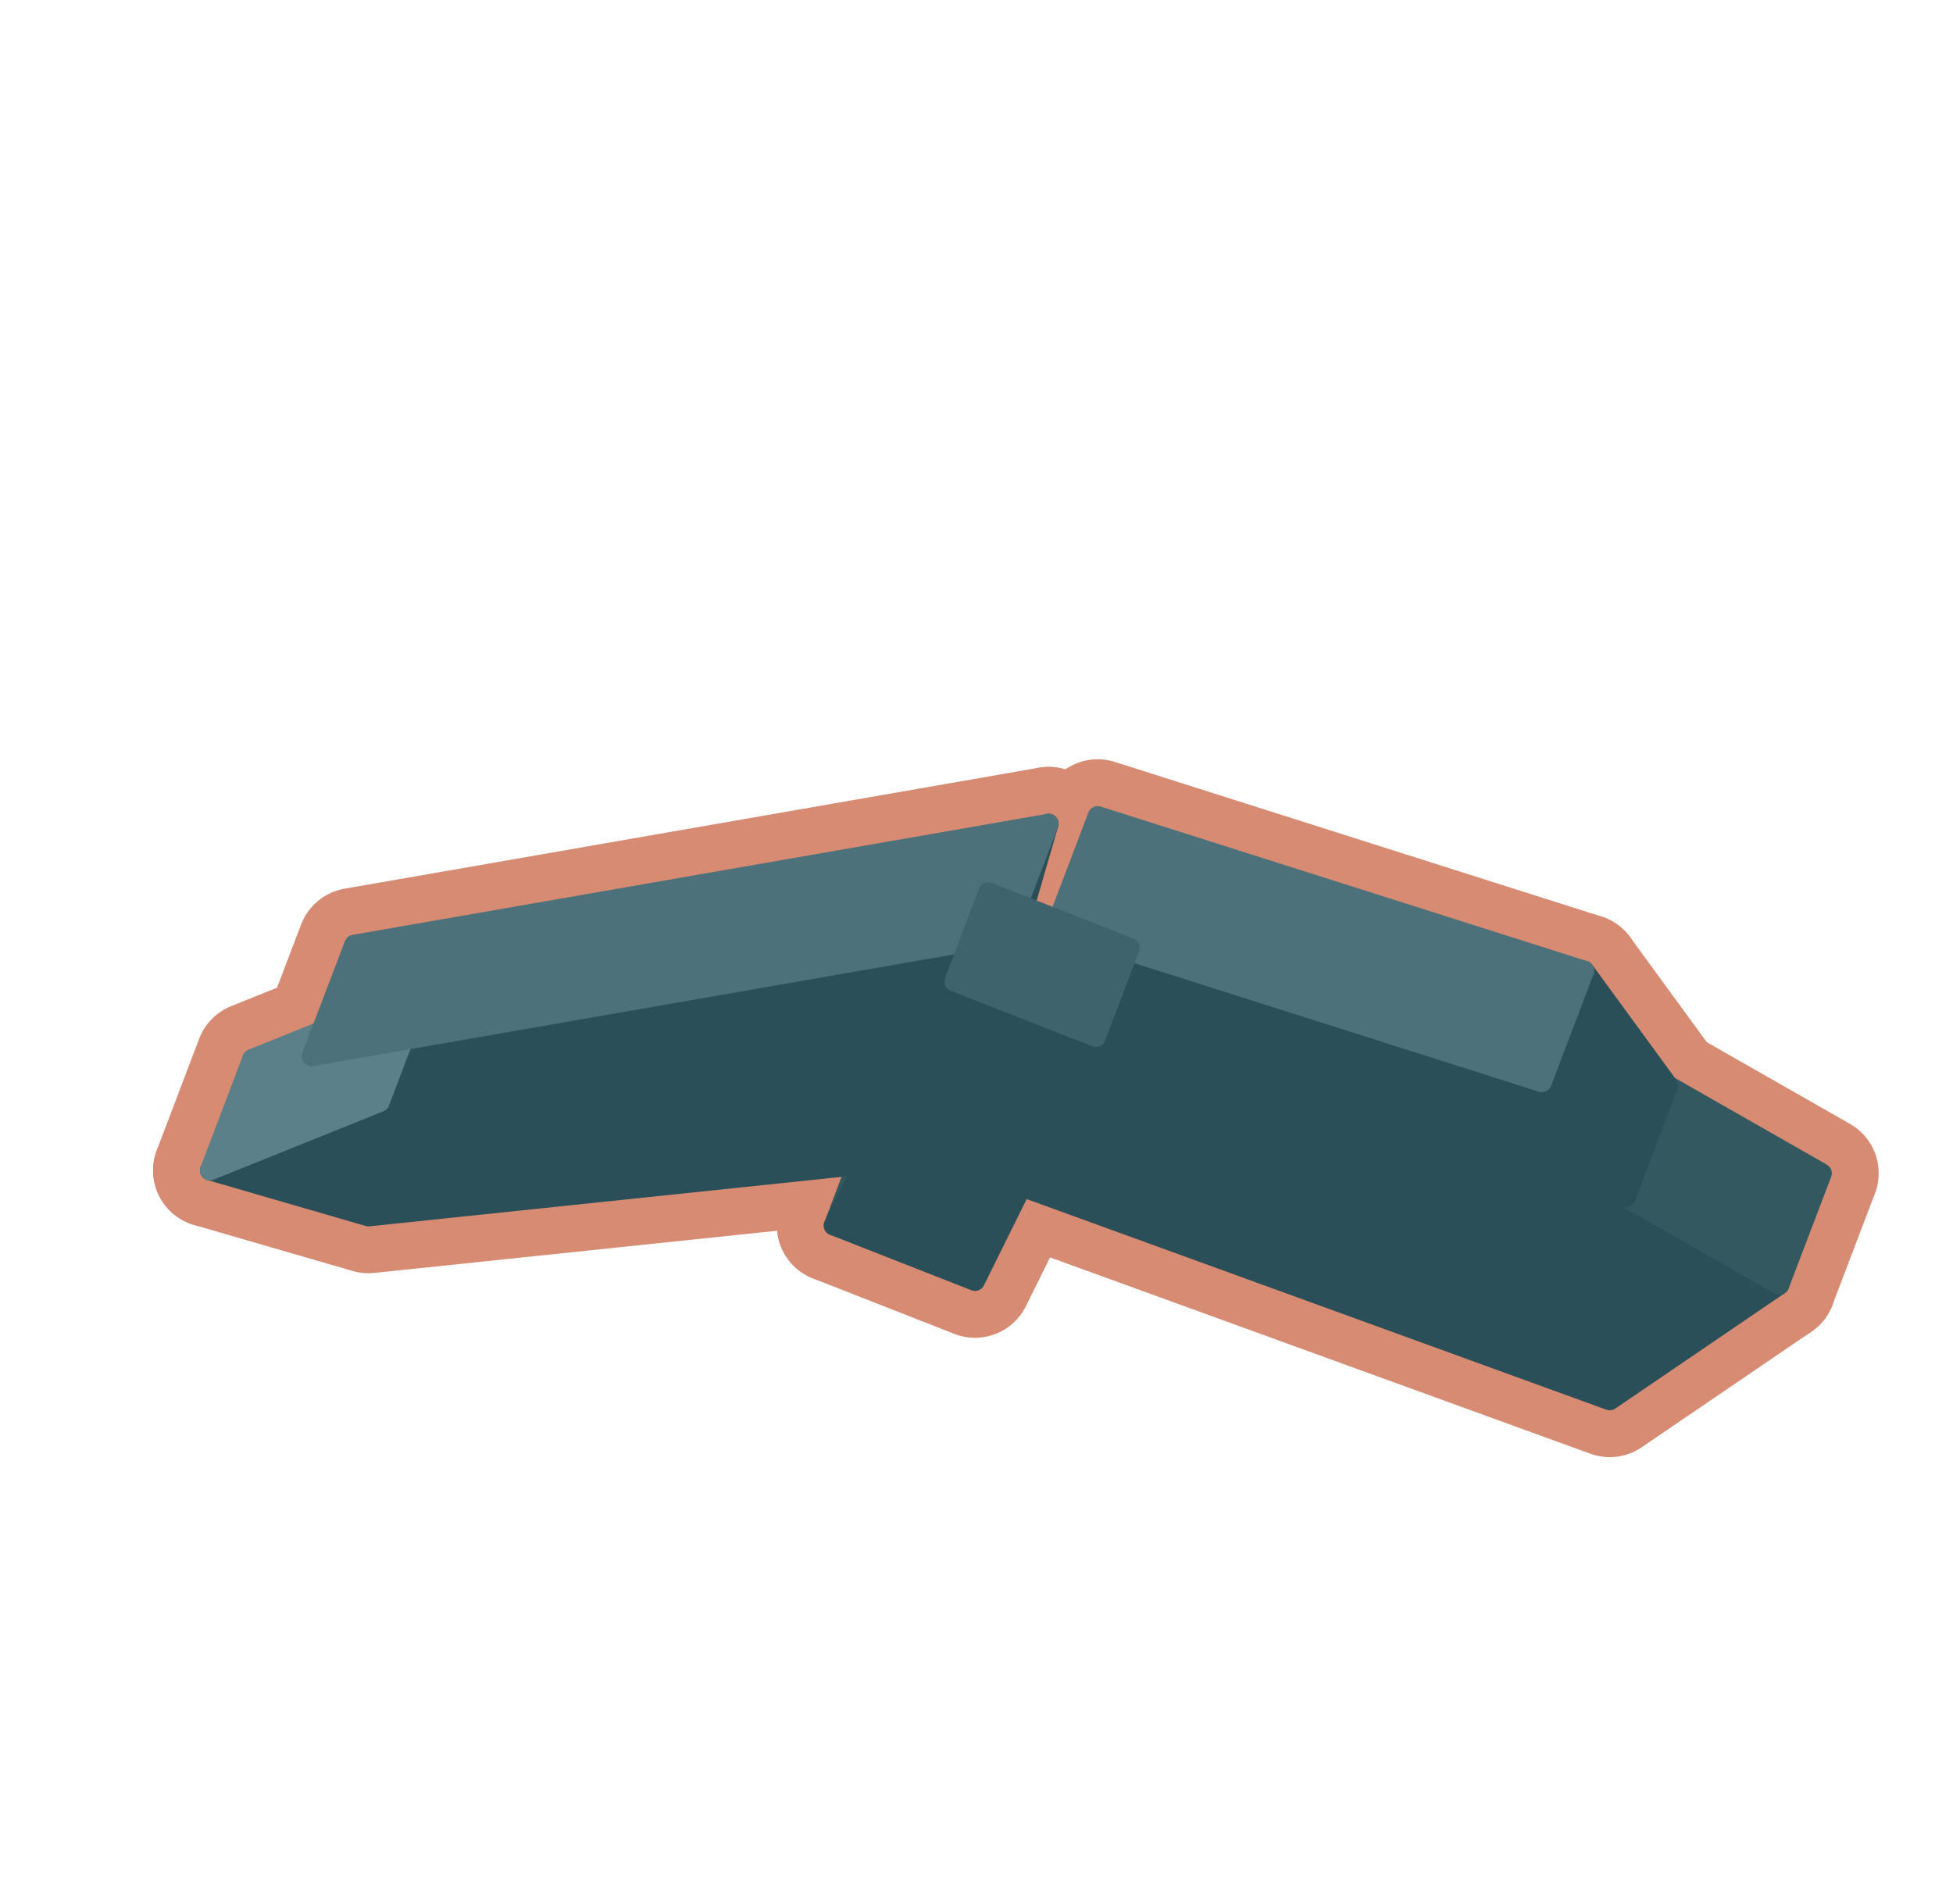
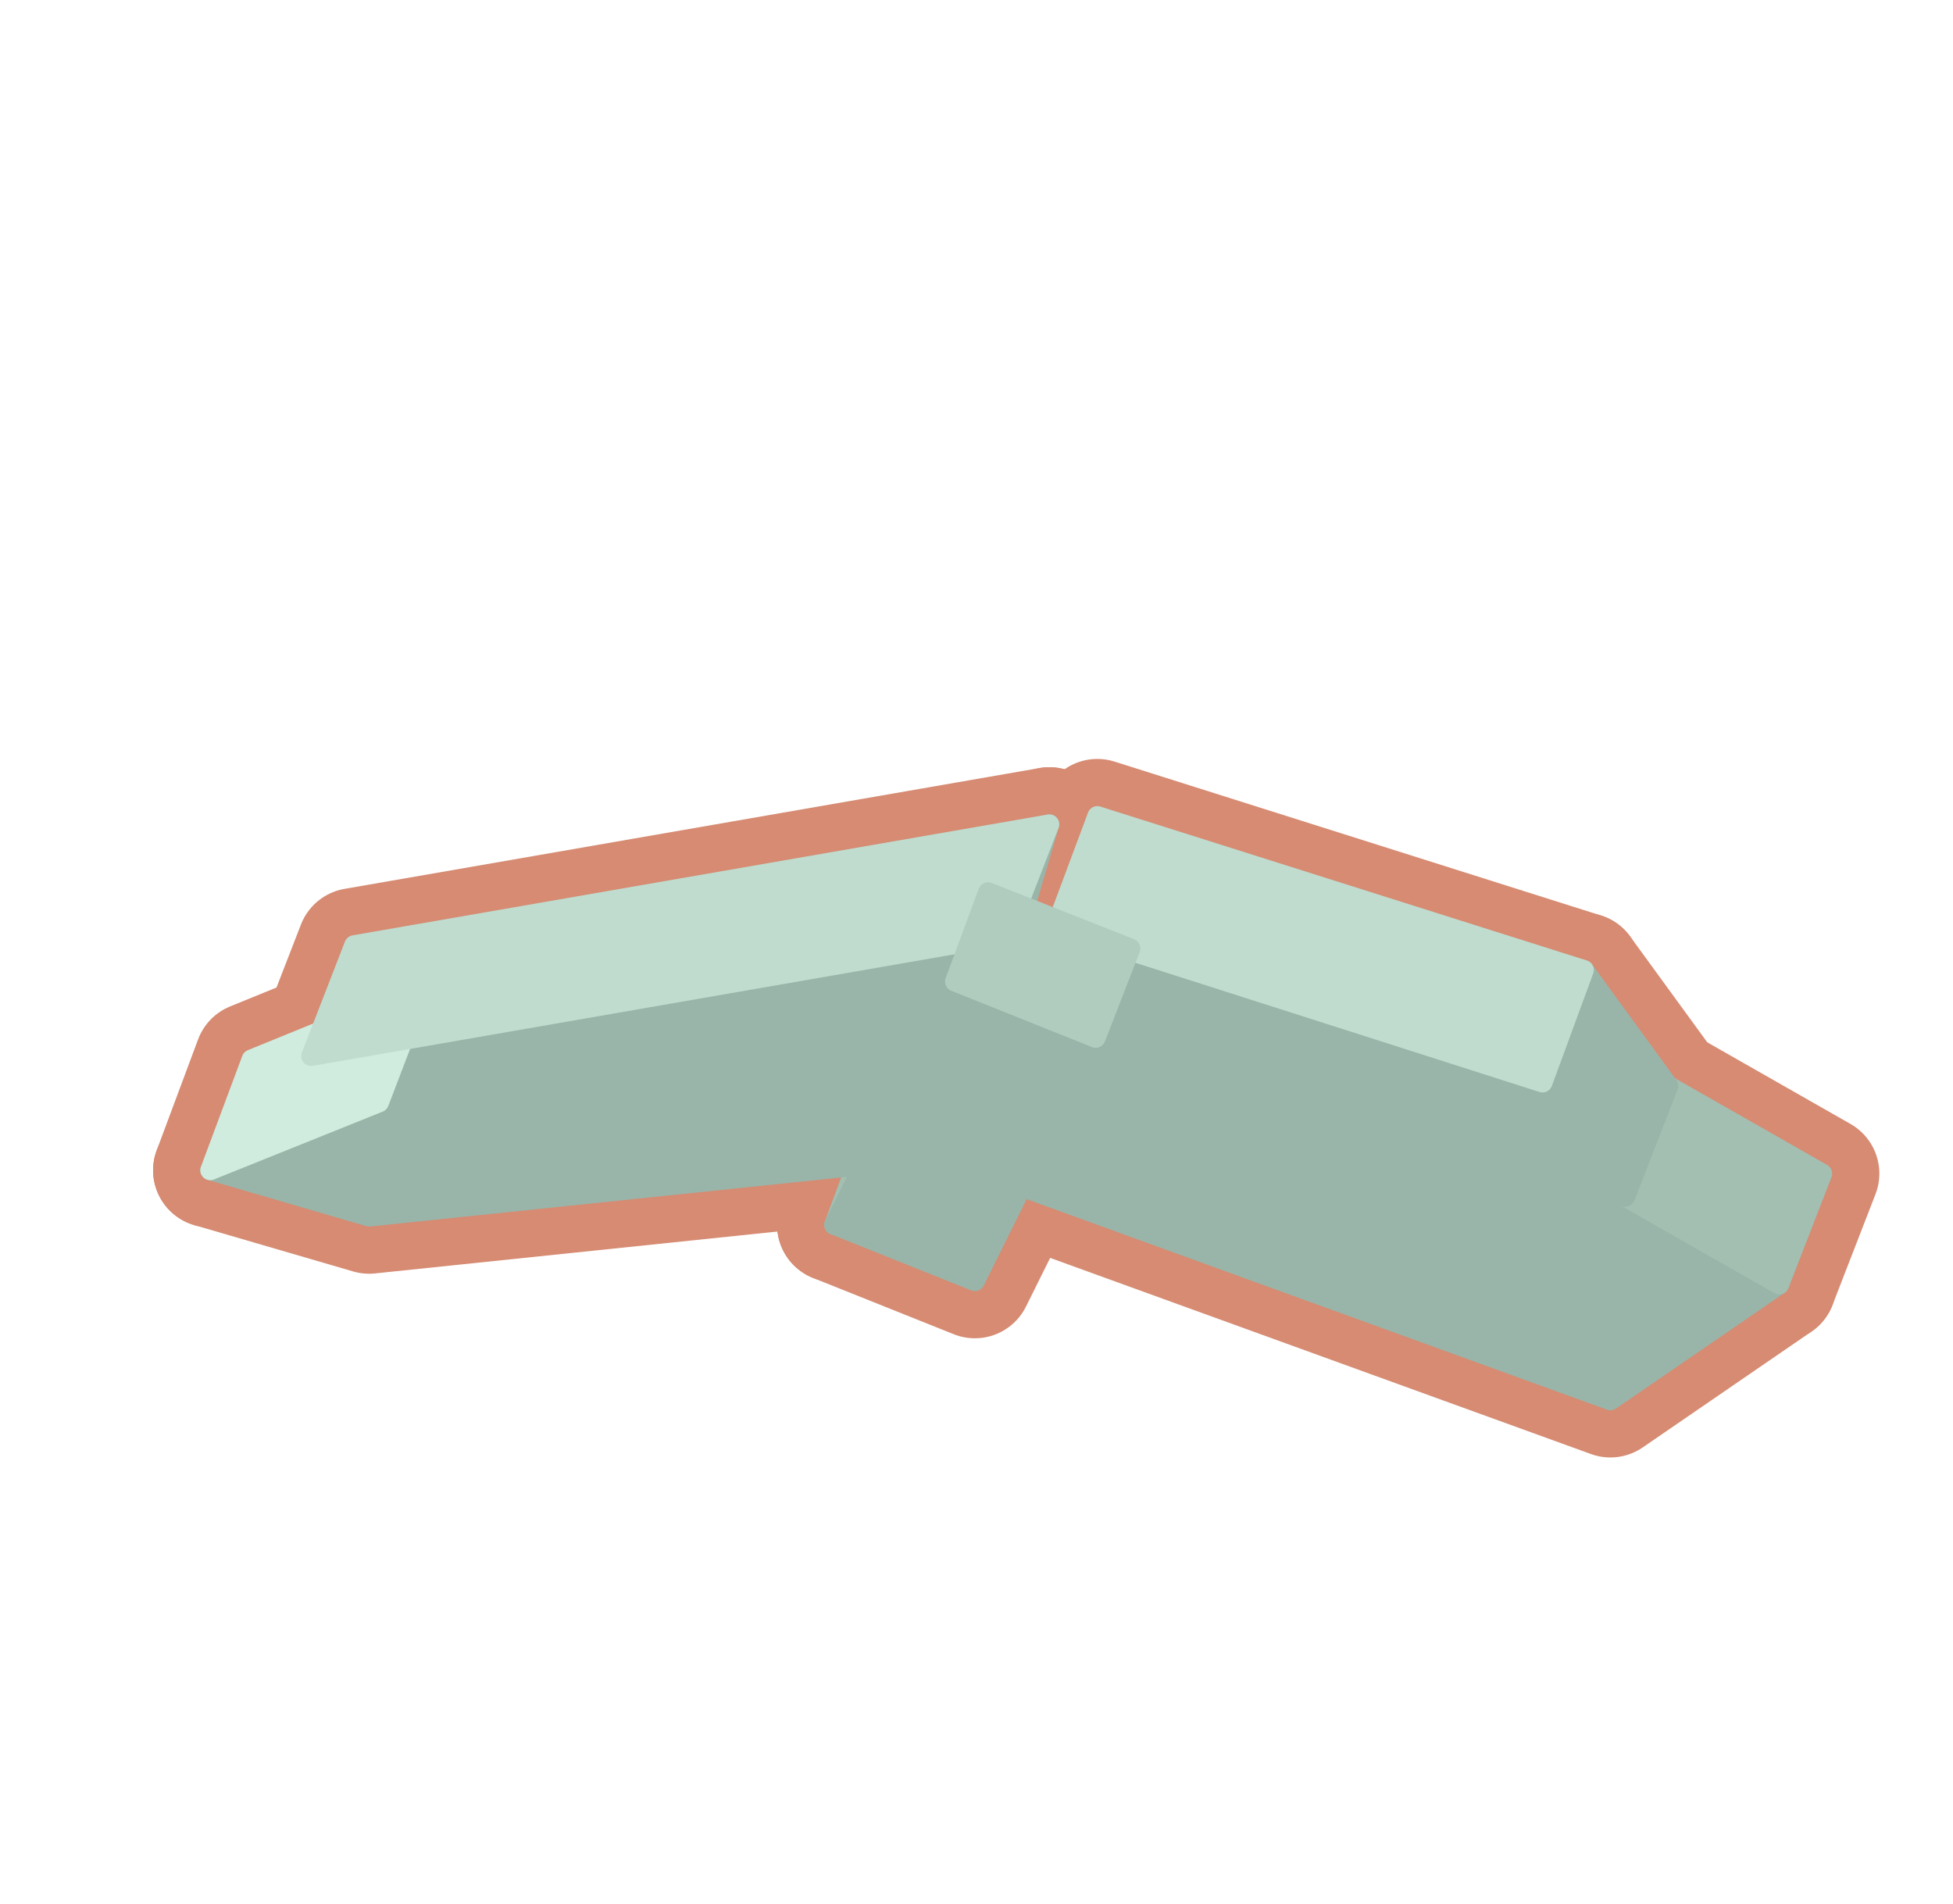
<svg xmlns="http://www.w3.org/2000/svg" width="51.625" height="50.312" viewBox="0 0 118 115">
-   <polygon fill="#D68B72" stroke="#D68B72" stroke-width="6.86" stroke-linejoin="round" points="63.36,49.76 59.48,63.12 56.92,69.86 60.79,56.50" />
-   <polygon fill="#D68B72" stroke="#D68B72" stroke-width="6.86" stroke-linejoin="round" points="52.42,68.64 59.71,53.90 57.66,59.30 50.37,74.04" />
-   <polygon fill="#D68B72" stroke="#D68B72" stroke-width="6.86" stroke-linejoin="round" points="58.91,77.39 50.37,74.04 57.66,59.30 66.21,62.65" />
-   <polygon fill="#D68B72" stroke="#D68B72" stroke-width="6.86" stroke-linejoin="round" points="97.26,84.60 59.77,70.98 63.76,56.04 93.16,65.38 98.23,72.33 107.51,77.62" />
-   <polygon fill="#D68B72" stroke="#D68B72" stroke-width="6.86" stroke-linejoin="round" points="56.92,69.86 22.26,73.49 12.68,70.71 22.94,66.58 18.83,63.81 60.79,56.50" />
-   <polygon fill="#D68B72" stroke="#D68B72" stroke-width="6.86" stroke-linejoin="round" points="100.79,65.58 110.08,70.88 107.51,77.62 98.23,72.33" />
-   <polygon fill="#D68B72" stroke="#D68B72" stroke-width="6.86" stroke-linejoin="round" points="15.24,63.97 25.50,59.84 22.94,66.58 12.68,70.71" />
-   <polygon fill="#D68B72" stroke="#D68B72" stroke-width="6.86" stroke-linejoin="round" points="95.72,58.64 100.79,65.58 98.23,72.33 93.16,65.38" />
-   <polygon fill="#D68B72" stroke="#D68B72" stroke-width="6.86" stroke-linejoin="round" points="66.32,49.30 95.72,58.64 93.16,65.38 63.76,56.04" />
-   <polygon fill="#D68B72" stroke="#D68B72" stroke-width="6.86" stroke-linejoin="round" points="21.40,57.07 63.36,49.76 60.79,56.50 18.83,63.81" />
-   <polygon fill="#D68B72" stroke="#D68B72" stroke-width="6.86" stroke-linejoin="round" points="59.71,53.90 68.26,57.26 66.21,62.65 57.66,59.30" />
-   <polygon fill="#2B4F58" stroke="#2B4F58" stroke-width="1.2" stroke-linejoin="round" points="63.36,49.76 59.48,63.12 56.92,69.86 60.79,56.50" />
-   <polygon fill="#335860" stroke="#335860" stroke-width="1.2" stroke-linejoin="round" points="52.42,68.64 59.71,53.90 57.66,59.30 50.37,74.04" />
-   <polygon fill="#2B4F58" stroke="#2B4F58" stroke-width="1.2" stroke-linejoin="round" points="58.91,77.39 50.37,74.04 57.66,59.30 66.21,62.65" />
-   <polygon fill="#2B4F58" stroke="#2B4F58" stroke-width="1.2" stroke-linejoin="round" points="97.26,84.60 59.77,70.98 63.76,56.04 93.16,65.38 98.23,72.33 107.51,77.62" />
-   <polygon fill="#2B4F58" stroke="#2B4F58" stroke-width="1.2" stroke-linejoin="round" points="56.92,69.86 22.26,73.49 12.68,70.71 22.94,66.58 18.83,63.81 60.79,56.50" />
-   <polygon fill="#335860" stroke="#335860" stroke-width="1.2" stroke-linejoin="round" points="100.79,65.58 110.08,70.88 107.51,77.62 98.23,72.33" />
-   <polygon fill="#5B8089" stroke="#5B8089" stroke-width="1.2" stroke-linejoin="round" points="15.24,63.97 25.50,59.84 22.94,66.58 12.68,70.71" />
-   <polygon fill="#2B4F58" stroke="#2B4F58" stroke-width="1.2" stroke-linejoin="round" points="95.72,58.64 100.79,65.58 98.23,72.33 93.16,65.38" />
-   <polygon fill="#4C717A" stroke="#4C717A" stroke-width="1.2" stroke-linejoin="round" points="66.32,49.30 95.72,58.64 93.16,65.38 63.76,56.04" />
-   <polygon fill="#4C717A" stroke="#4C717A" stroke-width="1.2" stroke-linejoin="round" points="21.40,57.07 63.36,49.76 60.79,56.50 18.83,63.81" />
-   <polygon fill="#3E636C" stroke="#3E636C" stroke-width="1.2" stroke-linejoin="round" points="59.71,53.90 68.26,57.26 66.21,62.65 57.66,59.30" />
+   <polygon fill="#D68B72" stroke="#D68B72" stroke-width="6.9" stroke-linejoin="round" points="63.4,49.8 59.5,63.1 56.9,69.9 60.8,56.5" />
+   <polygon fill="#D68B72" stroke="#D68B72" stroke-width="6.9" stroke-linejoin="round" points="52.4,68.6 59.7,53.9 57.7,59.3 50.4,74" />
+   <polygon fill="#D68B72" stroke="#D68B72" stroke-width="6.9" stroke-linejoin="round" points="58.9,77.4 50.4,74 57.7,59.3 66.2,62.7" />
+   <polygon fill="#D68B72" stroke="#D68B72" stroke-width="6.9" stroke-linejoin="round" points="97.3,84.6 59.8,71 63.8,56 93.2,65.4 98.2,72.3 107.5,77.6" />
+   <polygon fill="#D68B72" stroke="#D68B72" stroke-width="6.9" stroke-linejoin="round" points="56.9,69.9 22.3,73.5 12.7,70.7 22.9,66.6 18.8,63.8 60.8,56.5" />
+   <polygon fill="#D68B72" stroke="#D68B72" stroke-width="6.9" stroke-linejoin="round" points="100.8,65.6 110.1,70.9 107.5,77.6 98.2,72.3" />
+   <polygon fill="#D68B72" stroke="#D68B72" stroke-width="6.9" stroke-linejoin="round" points="15.2,64 25.5,59.8 22.9,66.6 12.7,70.7" />
+   <polygon fill="#D68B72" stroke="#D68B72" stroke-width="6.9" stroke-linejoin="round" points="95.7,58.6 100.8,65.6 98.2,72.3 93.2,65.4" />
+   <polygon fill="#D68B72" stroke="#D68B72" stroke-width="6.9" stroke-linejoin="round" points="66.3,49.3 95.7,58.6 93.2,65.4 63.8,56" />
+   <polygon fill="#D68B72" stroke="#D68B72" stroke-width="6.9" stroke-linejoin="round" points="21.4,57.1 63.4,49.8 60.8,56.5 18.8,63.8" />
+   <polygon fill="#D68B72" stroke="#D68B72" stroke-width="6.9" stroke-linejoin="round" points="59.7,53.9 68.3,57.3 66.2,62.7 57.7,59.3" />
+   <polygon fill="#99B5A9" stroke="#99B5A9" stroke-width="1.2" stroke-linejoin="round" points="63.4,49.8 59.5,63.1 56.9,69.9 60.8,56.5" />
+   <polygon fill="#A2BFB2" stroke="#A2BFB2" stroke-width="1.2" stroke-linejoin="round" points="52.4,68.6 59.7,53.9 57.7,59.3 50.4,74" />
+   <polygon fill="#99B5A9" stroke="#99B5A9" stroke-width="1.2" stroke-linejoin="round" points="58.9,77.4 50.4,74 57.7,59.3 66.2,62.7" />
+   <polygon fill="#99B5A9" stroke="#99B5A9" stroke-width="1.2" stroke-linejoin="round" points="97.3,84.6 59.8,71 63.8,56 93.2,65.4 98.2,72.3 107.5,77.6" />
+   <polygon fill="#99B5A9" stroke="#99B5A9" stroke-width="1.2" stroke-linejoin="round" points="56.9,69.9 22.3,73.5 12.7,70.7 22.9,66.6 18.8,63.8 60.8,56.5" />
+   <polygon fill="#A2BFB2" stroke="#A2BFB2" stroke-width="1.2" stroke-linejoin="round" points="100.8,65.6 110.1,70.9 107.5,77.6 98.2,72.3" />
+   <polygon fill="#CFECDF" stroke="#CFECDF" stroke-width="1.2" stroke-linejoin="round" points="15.2,64 25.5,59.8 22.9,66.6 12.7,70.7" />
+   <polygon fill="#99B5A9" stroke="#99B5A9" stroke-width="1.2" stroke-linejoin="round" points="95.7,58.6 100.8,65.6 98.2,72.3 93.2,65.4" />
+   <polygon fill="#BFDCCF" stroke="#BFDCCF" stroke-width="1.2" stroke-linejoin="round" points="66.3,49.3 95.7,58.6 93.2,65.4 63.8,56" />
+   <polygon fill="#BFDCCF" stroke="#BFDCCF" stroke-width="1.2" stroke-linejoin="round" points="21.4,57.1 63.4,49.8 60.8,56.5 18.8,63.8" />
+   <polygon fill="#AFCCBF" stroke="#AFCCBF" stroke-width="1.2" stroke-linejoin="round" points="59.7,53.9 68.3,57.3 66.2,62.7 57.7,59.3" />
</svg>
